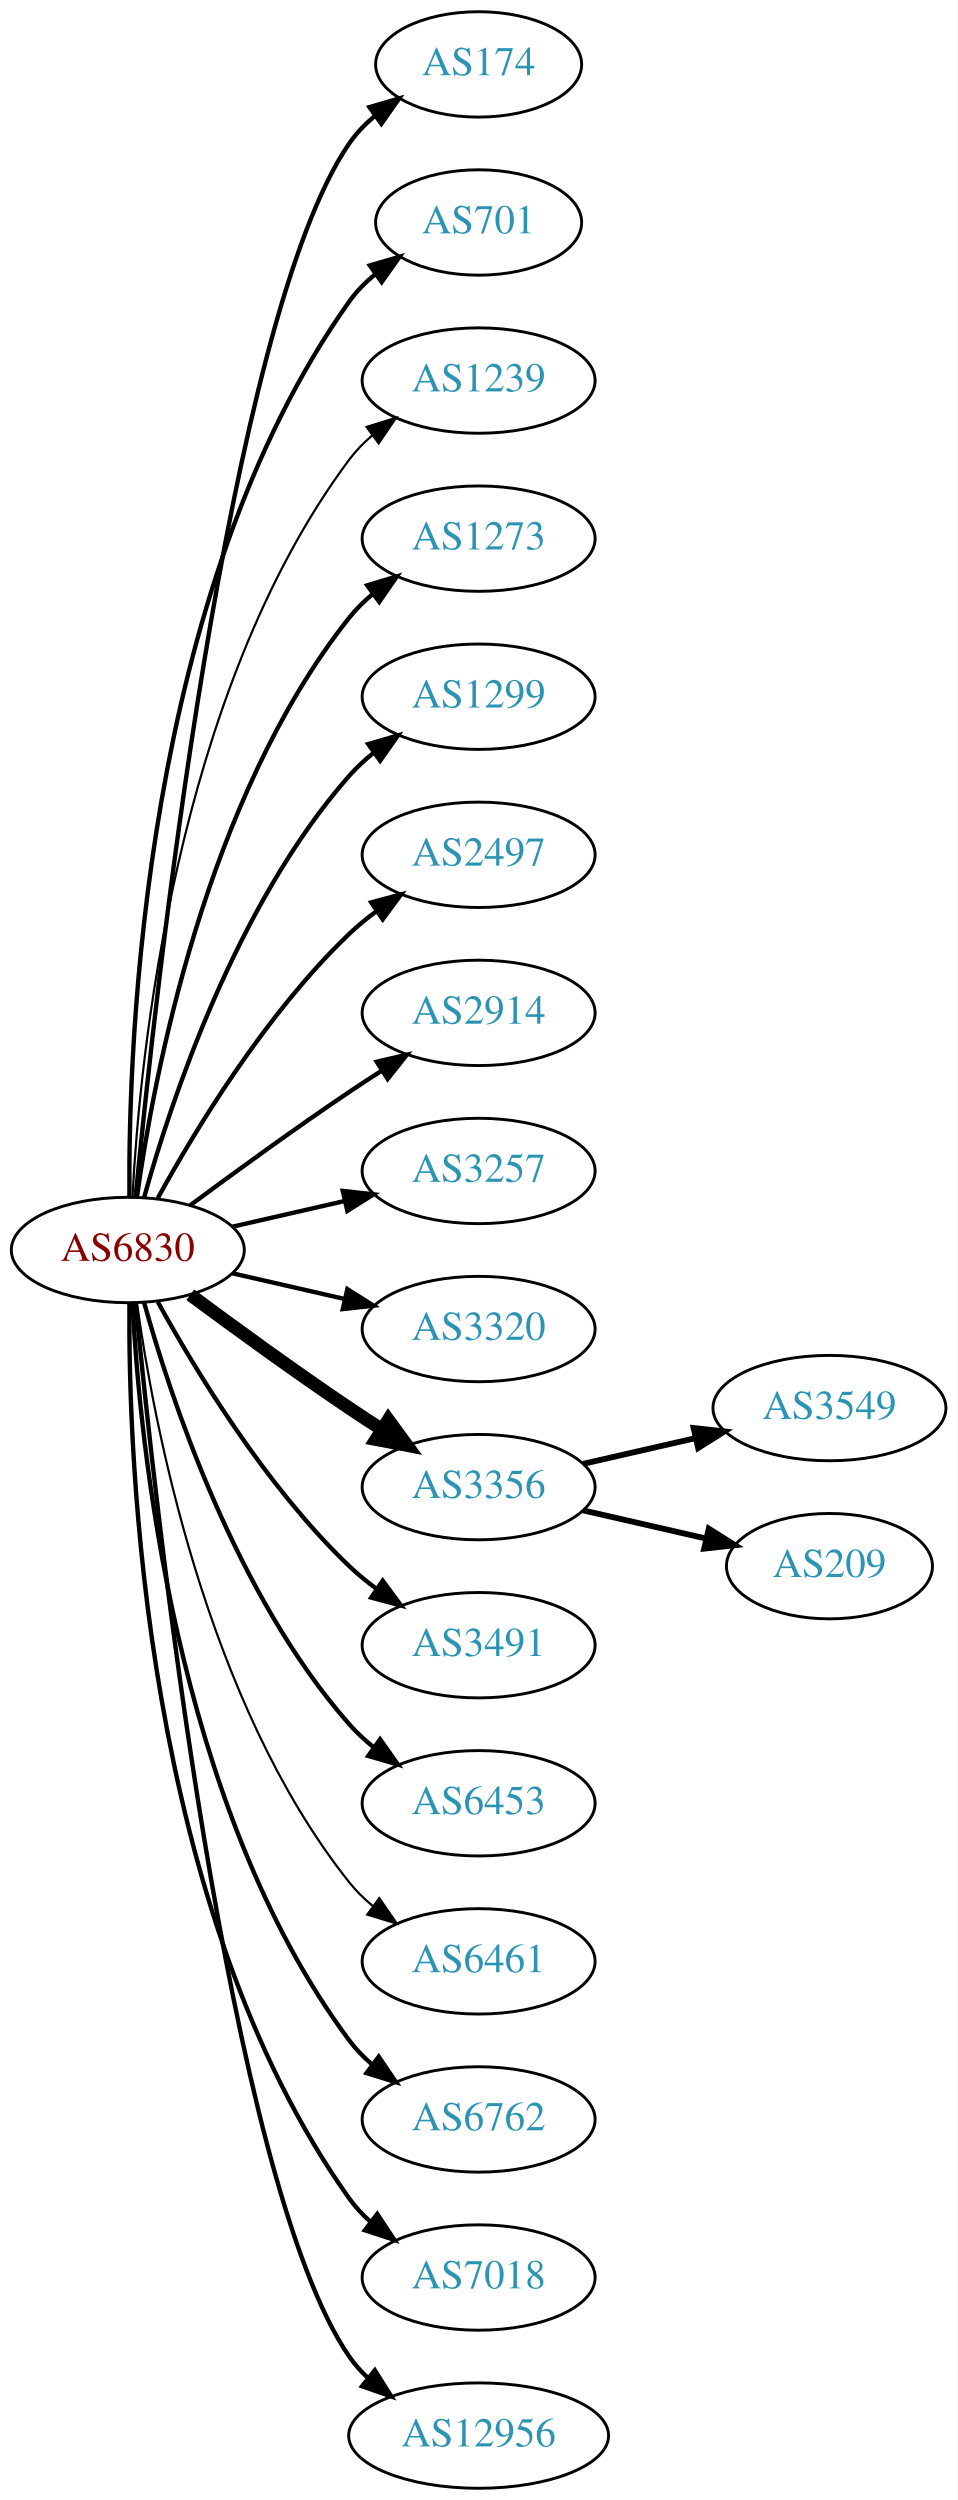
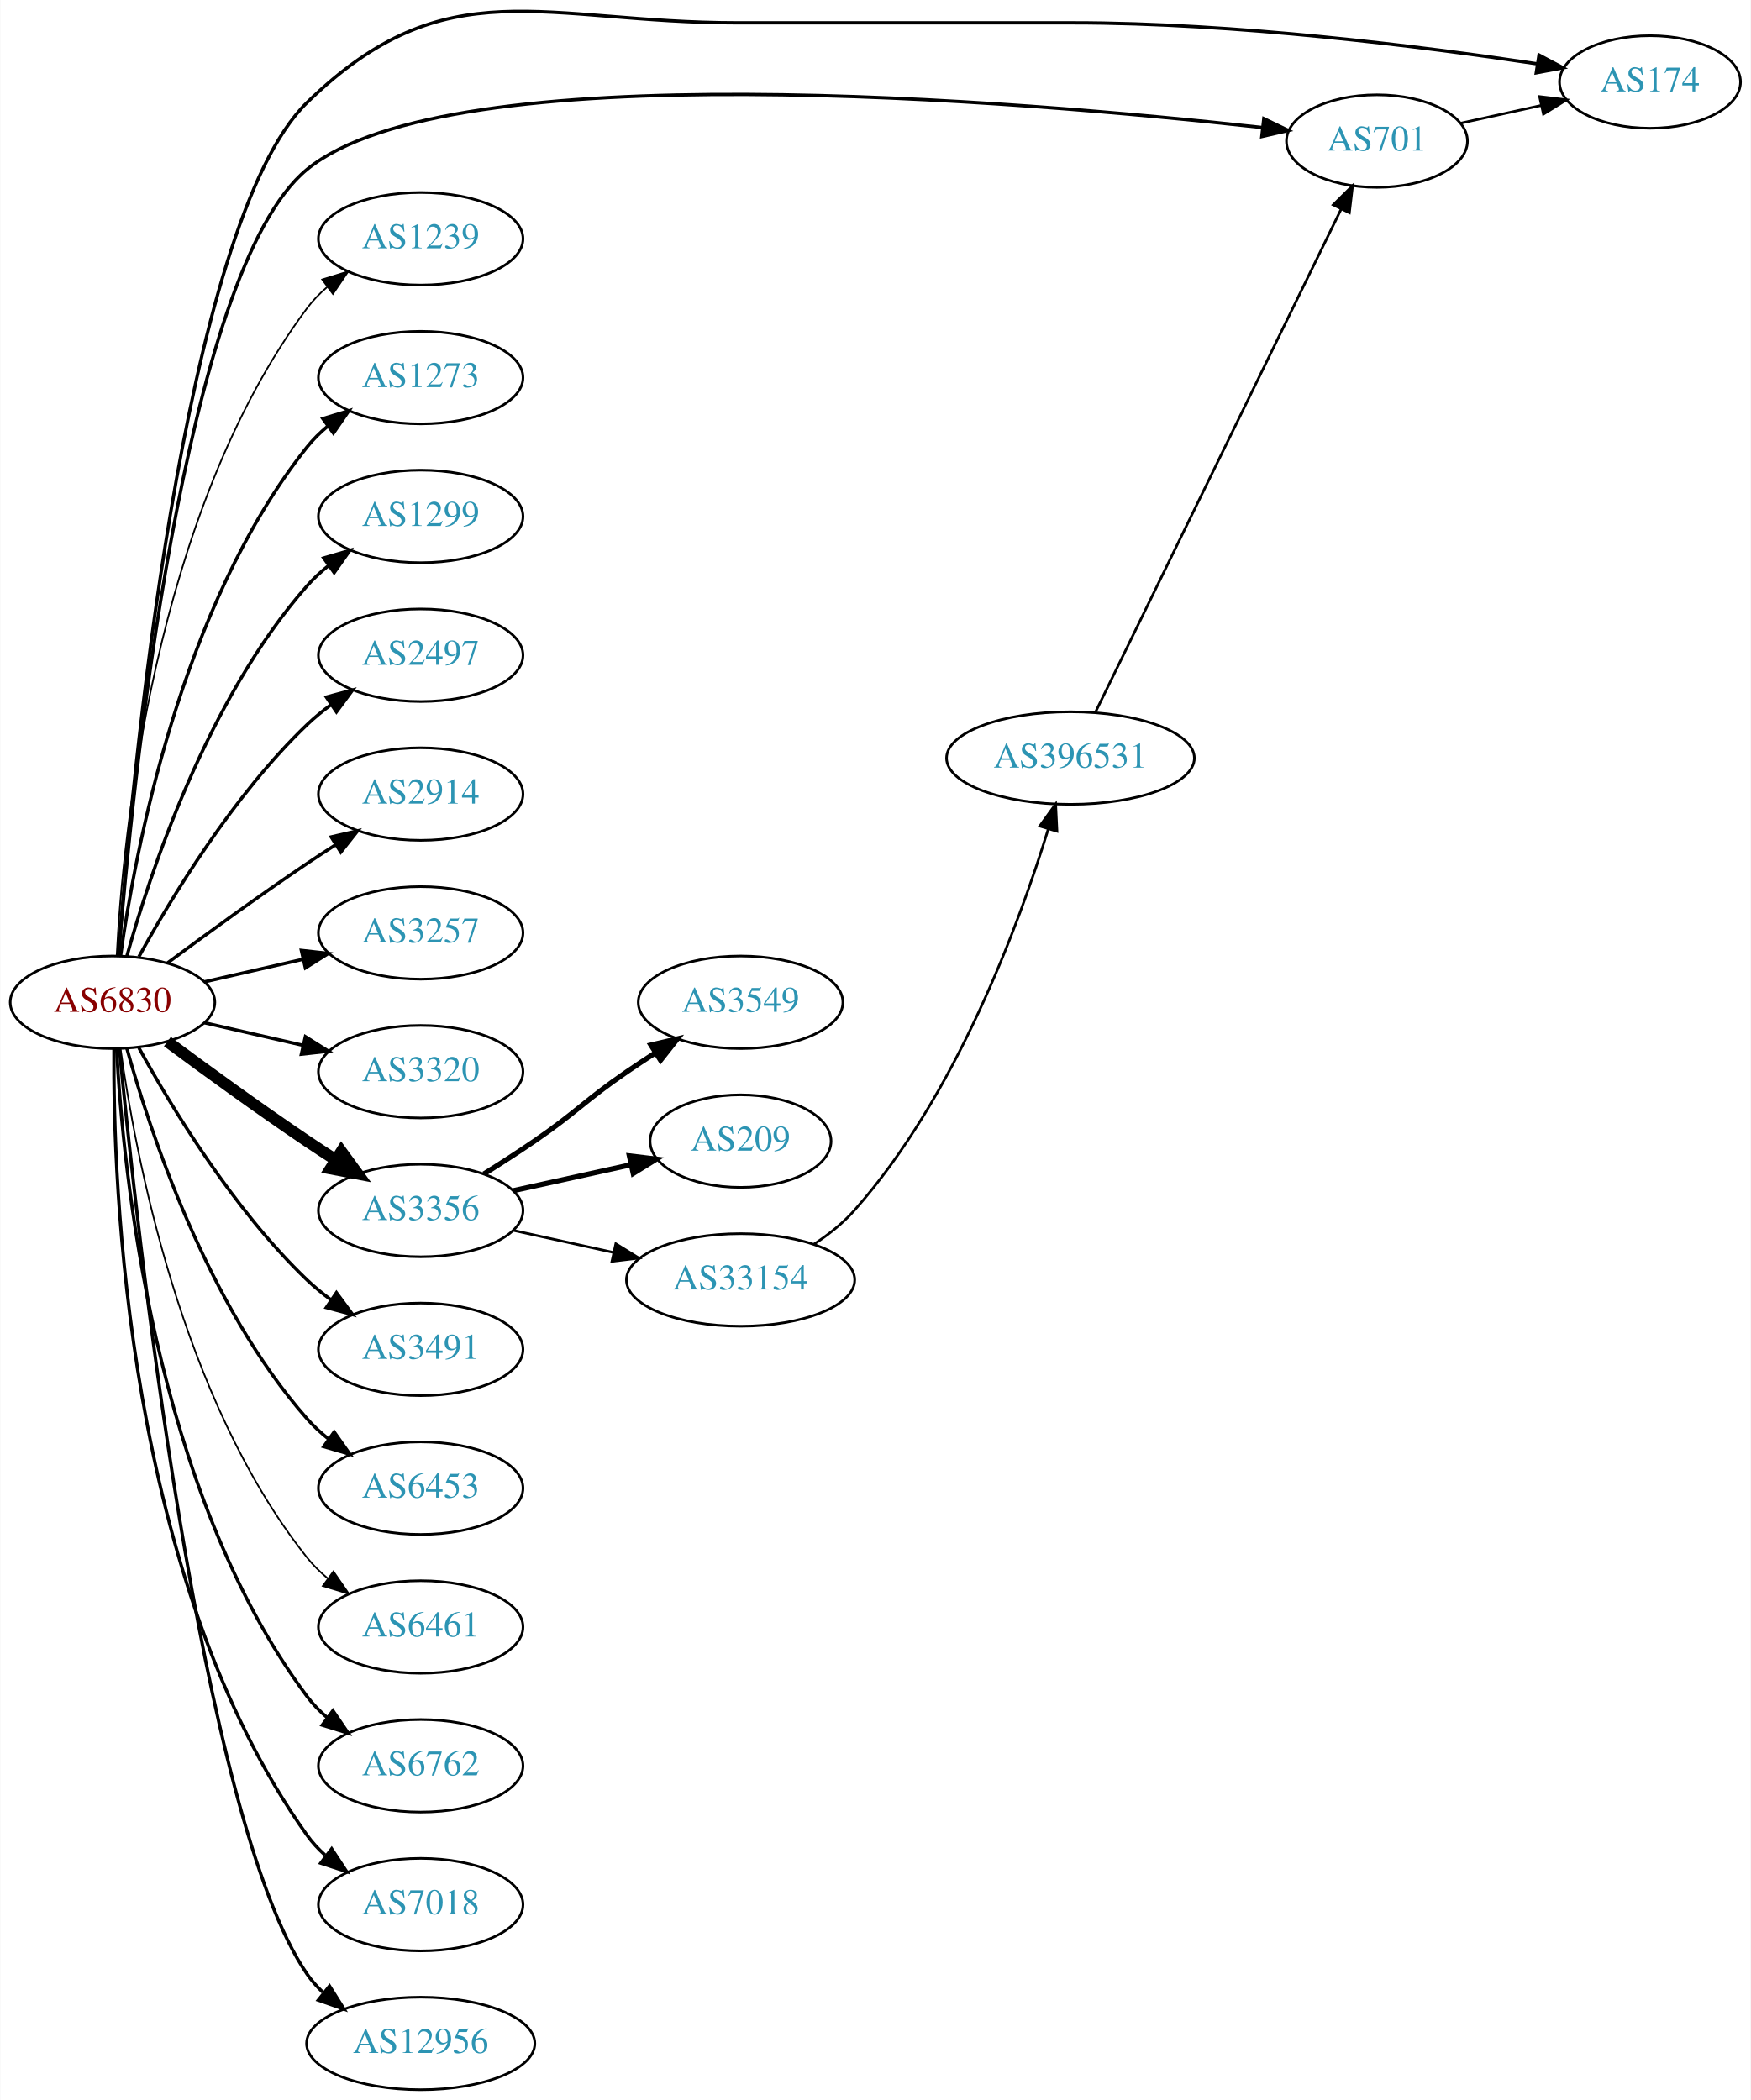
- <svg xmlns="http://www.w3.org/2000/svg" xmlns:xlink="http://www.w3.org/1999/xlink" width="327pt" height="854pt" viewBox="0.00 0.00 326.98 854.00">
-   <g id="graph0" class="graph" transform="scale(1 1) rotate(0) translate(4 850)">
-     <polygon fill="white" stroke="none" points="-4,4 -4,-850 322.978,-850 322.978,4 -4,4" />
+ <svg xmlns="http://www.w3.org/2000/svg" xmlns:xlink="http://www.w3.org/1999/xlink" width="681pt" height="817pt" viewBox="0.00 0.00 680.66 816.88">
+   <g id="graph0" class="graph" transform="scale(1 1) rotate(0) translate(4 812.884)">
+     <polygon fill="white" stroke="none" points="-4,4 -4,-812.884 676.656,-812.884 676.656,4 -4,4" />
    <g id="node1" class="node">
      <g id="a_node1">
        <a xlink:href="/asn/6830" xlink:title="AS6830 ~ LGI-UPC [AT]">
          <ellipse fill="#ffffff" stroke="black" cx="39.647" cy="-423" rx="39.794" ry="18" />
          <text text-anchor="middle" x="39.647" y="-419.3" font-family="Times,serif" font-size="14.00" fill="#880000">AS6830</text>
        </a>
      </g>
    </g>
    <g id="node2" class="node">
      <g id="a_node2">
        <a xlink:href="/asn/174" xlink:title="AS174 ~ Cogent Communications [US]">
-           <ellipse fill="#ffffff" stroke="black" cx="159.489" cy="-828" rx="35.194" ry="18" />
-           <text text-anchor="middle" x="159.489" y="-824.3" font-family="Times,serif" font-size="14.00" fill="#2c94b3">AS174</text>
+           <ellipse fill="#ffffff" stroke="black" cx="637.559" cy="-781" rx="35.194" ry="18" />
+           <text text-anchor="middle" x="637.559" y="-777.3" font-family="Times,serif" font-size="14.00" fill="#2c94b3">AS174</text>
        </a>
      </g>
    </g>
    <g id="edge1" class="edge">
-       <path fill="none" stroke="black" stroke-width="1.5" d="M42.312,-441.084C48.762,-508.004 73.814,-740.832 115.293,-801 117.721,-804.522 120.774,-807.678 124.129,-810.479" />
-       <polygon fill="black" stroke="black" stroke-width="1.5" points="122.187,-813.393 132.353,-816.378 126.268,-807.705 122.187,-813.393" />
+       <path fill="none" stroke="black" stroke-width="1.286" d="M41.918,-441.17C46.846,-506.184 66.87,-725.878 115.293,-773 169.578,-825.828 207.134,-804 282.881,-804 282.881,-804 282.881,-804 413.173,-804 476.29,-804 548.912,-794.802 593.777,-788.04" />
+       <polygon fill="black" stroke="black" stroke-width="1.286" points="594.386,-791.487 603.739,-786.509 593.323,-784.568 594.386,-791.487" />
    </g>
    <g id="node3" class="node">
      <g id="a_node3">
        <a xlink:href="/asn/701" xlink:title="AS701 ~ UUNET [US]">
-           <ellipse fill="#ffffff" stroke="black" cx="159.489" cy="-774" rx="35.194" ry="18" />
-           <text text-anchor="middle" x="159.489" y="-770.3" font-family="Times,serif" font-size="14.00" fill="#2c94b3">AS701</text>
+           <ellipse fill="#ffffff" stroke="black" cx="531.366" cy="-758" rx="35.194" ry="18" />
+           <text text-anchor="middle" x="531.366" y="-754.3" font-family="Times,serif" font-size="14.00" fill="#2c94b3">AS701</text>
        </a>
      </g>
    </g>
    <g id="edge2" class="edge">
-       <path fill="none" stroke="black" stroke-width="1.5" d="M40.195,-441.063C39.776,-493.503 44.929,-648.293 115.293,-747 117.776,-750.484 120.864,-753.615 124.238,-756.402" />
-       <polygon fill="black" stroke="black" stroke-width="1.5" points="122.31,-759.326 132.483,-762.287 126.377,-753.629 122.31,-759.326" />
+       <path fill="none" stroke="black" stroke-width="1.286" d="M42.01,-441.368C47.069,-504.008 67.031,-707.538 115.293,-747 170.965,-792.522 391.985,-773.768 486.799,-763.277" />
+       <polygon fill="black" stroke="black" stroke-width="1.286" points="487.37,-766.735 496.915,-762.136 486.586,-759.779 487.37,-766.735" />
    </g>
    <g id="node4" class="node">
      <g id="a_node4">
        <a xlink:href="/asn/1239" xlink:title="AS1239 ~ Sprint [US]">
          <ellipse fill="#ffffff" stroke="black" cx="159.489" cy="-720" rx="39.794" ry="18" />
          <text text-anchor="middle" x="159.489" y="-716.3" font-family="Times,serif" font-size="14.00" fill="#2c94b3">AS1239</text>
        </a>
      </g>
    </g>
    <g id="edge3" class="edge">
-       <path fill="none" stroke="black" stroke-width="0.75" d="M41.238,-441.023C43.615,-487.412 55.533,-612.893 115.293,-693 117.54,-696.013 120.232,-698.769 123.159,-701.272" />
-       <polygon fill="black" stroke="black" stroke-width="0.75" points="121.19,-704.169 131.31,-707.303 125.354,-698.542 121.19,-704.169" />
+       <path fill="none" stroke="black" stroke-width="0.643" d="M41.238,-441.023C43.615,-487.412 55.533,-612.893 115.293,-693 117.54,-696.013 120.232,-698.769 123.159,-701.272" />
+       <polygon fill="black" stroke="black" stroke-width="0.643" points="121.19,-704.169 131.31,-707.303 125.354,-698.542 121.19,-704.169" />
    </g>
    <g id="node5" class="node">
      <g id="a_node5">
        <a xlink:href="/asn/1273" xlink:title="AS1273 ~ Vodafone Group PLC [EU]">
          <ellipse fill="#ffffff" stroke="black" cx="159.489" cy="-666" rx="39.794" ry="18" />
          <text text-anchor="middle" x="159.489" y="-662.3" font-family="Times,serif" font-size="14.00" fill="#2c94b3">AS1273</text>
        </a>
      </g>
    </g>
    <g id="edge4" class="edge">
-       <path fill="none" stroke="black" stroke-width="1.5" d="M42.786,-441.17C48.286,-480.974 66.111,-577.233 115.293,-639 117.634,-641.94 120.389,-644.649 123.354,-647.121" />
-       <polygon fill="black" stroke="black" stroke-width="1.5" points="121.42,-650.042 131.561,-653.11 125.547,-644.388 121.42,-650.042" />
+       <path fill="none" stroke="black" stroke-width="1.286" d="M42.786,-441.17C48.286,-480.974 66.111,-577.233 115.293,-639 117.634,-641.94 120.389,-644.649 123.354,-647.121" />
+       <polygon fill="black" stroke="black" stroke-width="1.286" points="121.42,-650.042 131.561,-653.11 125.547,-644.388 121.42,-650.042" />
    </g>
    <g id="node6" class="node">
      <g id="a_node6">
        <a xlink:href="/asn/1299" xlink:title="AS1299 ~ Telia Carrier [EU]">
          <ellipse fill="#ffffff" stroke="black" cx="159.489" cy="-612" rx="39.794" ry="18" />
          <text text-anchor="middle" x="159.489" y="-608.3" font-family="Times,serif" font-size="14.00" fill="#2c94b3">AS1299</text>
        </a>
      </g>
    </g>
    <g id="edge5" class="edge">
-       <path fill="none" stroke="black" stroke-width="1.5" d="M45.219,-440.946C54.125,-472.995 76.409,-540.842 115.293,-585 117.777,-587.821 120.627,-590.449 123.652,-592.871" />
-       <polygon fill="black" stroke="black" stroke-width="1.5" points="121.77,-595.828 131.941,-598.791 125.838,-590.131 121.77,-595.828" />
+       <path fill="none" stroke="black" stroke-width="1.286" d="M45.219,-440.946C54.125,-472.995 76.409,-540.842 115.293,-585 117.777,-587.821 120.627,-590.449 123.652,-592.871" />
+       <polygon fill="black" stroke="black" stroke-width="1.286" points="121.77,-595.828 131.941,-598.791 125.838,-590.131 121.77,-595.828" />
    </g>
    <g id="node7" class="node">
      <g id="a_node7">
        <a xlink:href="/asn/2497" xlink:title="AS2497 ~ Internet Initiative Japan Inc. [JP]">
          <ellipse fill="#ffffff" stroke="black" cx="159.489" cy="-558" rx="39.794" ry="18" />
          <text text-anchor="middle" x="159.489" y="-554.3" font-family="Times,serif" font-size="14.00" fill="#2c94b3">AS2497</text>
        </a>
      </g>
    </g>
    <g id="edge6" class="edge">
-       <path fill="none" stroke="black" stroke-width="1.5" d="M49.888,-440.713C62.433,-463.561 86.61,-503.611 115.293,-531 118.161,-533.739 121.35,-536.347 124.659,-538.785" />
-       <polygon fill="black" stroke="black" stroke-width="1.5" points="122.783,-541.742 133.018,-544.477 126.722,-535.956 122.783,-541.742" />
+       <path fill="none" stroke="black" stroke-width="1.286" d="M49.888,-440.713C62.433,-463.561 86.61,-503.611 115.293,-531 118.161,-533.739 121.35,-536.347 124.659,-538.785" />
+       <polygon fill="black" stroke="black" stroke-width="1.286" points="122.783,-541.742 133.018,-544.477 126.722,-535.956 122.783,-541.742" />
    </g>
    <g id="node8" class="node">
      <g id="a_node8">
        <a xlink:href="/asn/2914" xlink:title="AS2914 ~ NTT America, Inc. [US]">
          <ellipse fill="#ffffff" stroke="black" cx="159.489" cy="-504" rx="39.794" ry="18" />
          <text text-anchor="middle" x="159.489" y="-500.3" font-family="Times,serif" font-size="14.00" fill="#2c94b3">AS2914</text>
        </a>
      </g>
    </g>
    <g id="edge7" class="edge">
-       <path fill="none" stroke="black" stroke-width="1.5" d="M60.977,-438.277C75.839,-449.304 96.584,-464.407 115.293,-477 118.842,-479.389 122.592,-481.839 126.341,-484.242" />
-       <polygon fill="black" stroke="black" stroke-width="1.5" points="124.667,-487.325 134.989,-489.712 128.409,-481.409 124.667,-487.325" />
+       <path fill="none" stroke="black" stroke-width="1.286" d="M60.977,-438.277C75.839,-449.304 96.584,-464.407 115.293,-477 118.842,-479.389 122.592,-481.839 126.341,-484.242" />
+       <polygon fill="black" stroke="black" stroke-width="1.286" points="124.667,-487.325 134.989,-489.712 128.409,-481.409 124.667,-487.325" />
    </g>
    <g id="node9" class="node">
      <g id="a_node9">
        <a xlink:href="/asn/3257" xlink:title="AS3257 ~ GTT [DE]">
          <ellipse fill="#ffffff" stroke="black" cx="159.489" cy="-450" rx="39.794" ry="18" />
          <text text-anchor="middle" x="159.489" y="-446.3" font-family="Times,serif" font-size="14.00" fill="#2c94b3">AS3257</text>
        </a>
      </g>
    </g>
    <g id="edge8" class="edge">
-       <path fill="none" stroke="black" stroke-width="1.5" d="M75.366,-430.955C87.366,-433.704 100.987,-436.825 113.679,-439.733" />
-       <polygon fill="black" stroke="black" stroke-width="1.5" points="113.082,-443.187 123.611,-442.009 114.645,-436.364 113.082,-443.187" />
+       <path fill="none" stroke="black" stroke-width="1.286" d="M75.366,-430.955C87.366,-433.704 100.987,-436.825 113.679,-439.733" />
+       <polygon fill="black" stroke="black" stroke-width="1.286" points="113.082,-443.187 123.611,-442.009 114.645,-436.364 113.082,-443.187" />
    </g>
    <g id="node10" class="node">
      <g id="a_node10">
        <a xlink:href="/asn/3320" xlink:title="AS3320 ~ DTAG [DE]">
          <ellipse fill="#ffffff" stroke="black" cx="159.489" cy="-396" rx="39.794" ry="18" />
          <text text-anchor="middle" x="159.489" y="-392.3" font-family="Times,serif" font-size="14.00" fill="#2c94b3">AS3320</text>
        </a>
      </g>
    </g>
    <g id="edge9" class="edge">
-       <path fill="none" stroke="black" stroke-width="1.5" d="M75.366,-415.045C87.366,-412.296 100.987,-409.175 113.679,-406.267" />
-       <polygon fill="black" stroke="black" stroke-width="1.5" points="114.645,-409.636 123.611,-403.991 113.082,-402.813 114.645,-409.636" />
+       <path fill="none" stroke="black" stroke-width="1.286" d="M75.366,-415.045C87.366,-412.296 100.987,-409.175 113.679,-406.267" />
+       <polygon fill="black" stroke="black" stroke-width="1.286" points="114.645,-409.636 123.611,-403.991 113.082,-402.813 114.645,-409.636" />
    </g>
    <g id="node11" class="node">
      <g id="a_node11">
        <a xlink:href="/asn/3356" xlink:title="AS3356 ~ Level 3 Parent, LLC [US]">
          <ellipse fill="#ffffff" stroke="black" cx="159.489" cy="-342" rx="39.794" ry="18" />
          <text text-anchor="middle" x="159.489" y="-338.3" font-family="Times,serif" font-size="14.00" fill="#2c94b3">AS3356</text>
        </a>
      </g>
    </g>
    <g id="edge10" class="edge">
      <path fill="none" stroke="black" stroke-width="4.5" d="M60.977,-407.723C75.839,-396.696 96.584,-381.593 115.293,-369 118.842,-366.611 122.592,-364.161 126.341,-361.758" />
      <polygon fill="black" stroke="black" stroke-width="4.5" points="128.643,-364.961 134.989,-356.288 124.433,-358.306 128.643,-364.961" />
    </g>
    <g id="node12" class="node">
      <g id="a_node12">
        <a xlink:href="/asn/3491" xlink:title="AS3491 ~ PCCW Global, Inc. [US]">
          <ellipse fill="#ffffff" stroke="black" cx="159.489" cy="-288" rx="39.794" ry="18" />
          <text text-anchor="middle" x="159.489" y="-284.3" font-family="Times,serif" font-size="14.00" fill="#2c94b3">AS3491</text>
        </a>
      </g>
    </g>
    <g id="edge11" class="edge">
-       <path fill="none" stroke="black" stroke-width="1.5" d="M49.888,-405.287C62.433,-382.439 86.61,-342.389 115.293,-315 118.161,-312.261 121.35,-309.653 124.659,-307.215" />
-       <polygon fill="black" stroke="black" stroke-width="1.5" points="126.722,-310.044 133.018,-301.523 122.783,-304.258 126.722,-310.044" />
+       <path fill="none" stroke="black" stroke-width="1.286" d="M49.888,-405.287C62.433,-382.439 86.61,-342.389 115.293,-315 118.161,-312.261 121.35,-309.653 124.659,-307.215" />
+       <polygon fill="black" stroke="black" stroke-width="1.286" points="126.722,-310.044 133.018,-301.523 122.783,-304.258 126.722,-310.044" />
    </g>
    <g id="node13" class="node">
      <g id="a_node13">
        <a xlink:href="/asn/6453" xlink:title="AS6453 ~ TATA COMMUNICATIONS (AMERICA) INC [US]">
          <ellipse fill="#ffffff" stroke="black" cx="159.489" cy="-234" rx="39.794" ry="18" />
          <text text-anchor="middle" x="159.489" y="-230.3" font-family="Times,serif" font-size="14.00" fill="#2c94b3">AS6453</text>
        </a>
      </g>
    </g>
    <g id="edge12" class="edge">
-       <path fill="none" stroke="black" stroke-width="1.5" d="M45.219,-405.054C54.125,-373.005 76.409,-305.158 115.293,-261 117.777,-258.179 120.627,-255.551 123.652,-253.129" />
-       <polygon fill="black" stroke="black" stroke-width="1.5" points="125.838,-255.869 131.941,-247.209 121.77,-250.172 125.838,-255.869" />
+       <path fill="none" stroke="black" stroke-width="1.286" d="M45.219,-405.054C54.125,-373.005 76.409,-305.158 115.293,-261 117.777,-258.179 120.627,-255.551 123.652,-253.129" />
+       <polygon fill="black" stroke="black" stroke-width="1.286" points="125.838,-255.869 131.941,-247.209 121.77,-250.172 125.838,-255.869" />
    </g>
    <g id="node14" class="node">
      <g id="a_node14">
        <a xlink:href="/asn/6461" xlink:title="AS6461 ~ Zayo Bandwidth [US]">
          <ellipse fill="#ffffff" stroke="black" cx="159.489" cy="-180" rx="39.794" ry="18" />
          <text text-anchor="middle" x="159.489" y="-176.3" font-family="Times,serif" font-size="14.00" fill="#2c94b3">AS6461</text>
        </a>
      </g>
    </g>
    <g id="edge13" class="edge">
-       <path fill="none" stroke="black" stroke-width="0.75" d="M42.786,-404.83C48.286,-365.026 66.111,-268.767 115.293,-207 117.634,-204.06 120.389,-201.351 123.354,-198.879" />
-       <polygon fill="black" stroke="black" stroke-width="0.75" points="125.547,-201.612 131.561,-192.89 121.42,-195.958 125.547,-201.612" />
+       <path fill="none" stroke="black" stroke-width="0.643" d="M42.786,-404.83C48.286,-365.026 66.111,-268.767 115.293,-207 117.634,-204.06 120.389,-201.351 123.354,-198.879" />
+       <polygon fill="black" stroke="black" stroke-width="0.643" points="125.547,-201.612 131.561,-192.89 121.42,-195.958 125.547,-201.612" />
    </g>
    <g id="node15" class="node">
      <g id="a_node15">
        <a xlink:href="/asn/6762" xlink:title="AS6762 ~ TELECOM ITALIA SPARKLE S.p.A. [IT]">
          <ellipse fill="#ffffff" stroke="black" cx="159.489" cy="-126" rx="39.794" ry="18" />
          <text text-anchor="middle" x="159.489" y="-122.3" font-family="Times,serif" font-size="14.00" fill="#2c94b3">AS6762</text>
        </a>
      </g>
    </g>
    <g id="edge14" class="edge">
-       <path fill="none" stroke="black" stroke-width="1.5" d="M41.238,-404.977C43.615,-358.588 55.533,-233.107 115.293,-153 117.54,-149.987 120.232,-147.231 123.159,-144.728" />
-       <polygon fill="black" stroke="black" stroke-width="1.5" points="125.354,-147.458 131.31,-138.697 121.19,-141.831 125.354,-147.458" />
+       <path fill="none" stroke="black" stroke-width="1.286" d="M41.238,-404.977C43.615,-358.588 55.533,-233.107 115.293,-153 117.54,-149.987 120.232,-147.231 123.159,-144.728" />
+       <polygon fill="black" stroke="black" stroke-width="1.286" points="125.354,-147.458 131.31,-138.697 121.19,-141.831 125.354,-147.458" />
    </g>
    <g id="node16" class="node">
      <g id="a_node16">
        <a xlink:href="/asn/7018" xlink:title="AS7018 ~ AT&amp;T Services, Inc. [US]">
          <ellipse fill="#ffffff" stroke="black" cx="159.489" cy="-72" rx="39.794" ry="18" />
          <text text-anchor="middle" x="159.489" y="-68.3" font-family="Times,serif" font-size="14.00" fill="#2c94b3">AS7018</text>
        </a>
      </g>
    </g>
    <g id="edge15" class="edge">
-       <path fill="none" stroke="black" stroke-width="1.5" d="M40.195,-404.937C39.776,-352.497 44.929,-197.707 115.293,-99 117.295,-96.192 119.69,-93.612 122.311,-91.257" />
-       <polygon fill="black" stroke="black" stroke-width="1.5" points="124.863,-93.712 130.687,-84.861 120.615,-88.148 124.863,-93.712" />
+       <path fill="none" stroke="black" stroke-width="1.286" d="M40.195,-404.937C39.776,-352.497 44.929,-197.707 115.293,-99 117.295,-96.192 119.69,-93.612 122.311,-91.257" />
+       <polygon fill="black" stroke="black" stroke-width="1.286" points="124.863,-93.712 130.687,-84.861 120.615,-88.148 124.863,-93.712" />
    </g>
    <g id="node17" class="node">
      <g id="a_node17">
        <a xlink:href="/asn/12956" xlink:title="AS12956 ~ TELXIUS [ES]">
          <ellipse fill="#ffffff" stroke="black" cx="159.489" cy="-18" rx="44.393" ry="18" />
          <text text-anchor="middle" x="159.489" y="-14.3" font-family="Times,serif" font-size="14.00" fill="#2c94b3">AS12956</text>
        </a>
      </g>
    </g>
    <g id="edge16" class="edge">
-       <path fill="none" stroke="black" stroke-width="1.5" d="M42.312,-404.916C48.762,-337.996 73.814,-105.168 115.293,-45 117.034,-42.474 119.096,-40.137 121.361,-37.984" />
-       <polygon fill="black" stroke="black" stroke-width="1.5" points="124.027,-40.335 129.667,-31.366 119.665,-34.861 124.027,-40.335" />
+       <path fill="none" stroke="black" stroke-width="1.286" d="M42.312,-404.916C48.762,-337.996 73.814,-105.168 115.293,-45 117.034,-42.474 119.096,-40.137 121.361,-37.984" />
+       <polygon fill="black" stroke="black" stroke-width="1.286" points="124.027,-40.335 129.667,-31.366 119.665,-34.861 124.027,-40.335" />
+     </g>
+     <g id="edge22" class="edge">
+       <path fill="none" stroke="black" d="M563.91,-764.963C573.805,-767.147 584.878,-769.592 595.339,-771.901" />
+       <polygon fill="black" stroke="black" points="594.603,-775.323 605.122,-774.06 596.112,-768.487 594.603,-775.323" />
    </g>
    <g id="node18" class="node">
      <g id="a_node18">
        <a xlink:href="/asn/3549" xlink:title="AS3549 ~ Level 3 Parent, LLC [US]">
-           <ellipse fill="#ffffff" stroke="black" cx="279.332" cy="-369" rx="39.794" ry="18" />
-           <text text-anchor="middle" x="279.332" y="-365.3" font-family="Times,serif" font-size="14.00" fill="#2c94b3">AS3549</text>
+           <ellipse fill="#ffffff" stroke="black" cx="283.881" cy="-423" rx="39.794" ry="18" />
+           <text text-anchor="middle" x="283.881" y="-419.3" font-family="Times,serif" font-size="14.00" fill="#2c94b3">AS3549</text>
        </a>
      </g>
    </g>
    <g id="edge17" class="edge">
-       <path fill="none" stroke="black" stroke-width="2" d="M195.208,-349.955C207.208,-352.704 220.829,-355.825 233.522,-358.733" />
-       <polygon fill="black" stroke="black" stroke-width="2" points="232.924,-362.187 243.453,-361.009 234.488,-355.364 232.924,-362.187" />
+       <path fill="none" stroke="black" stroke-width="2" d="M184.038,-356.216C190.479,-360.24 197.413,-364.699 203.685,-369 220.18,-380.311 223.191,-384.689 239.685,-396 243.213,-398.419 246.951,-400.889 250.692,-403.302" />
+       <polygon fill="black" stroke="black" stroke-width="2" points="249.014,-406.382 259.333,-408.784 252.764,-400.472 249.014,-406.382" />
    </g>
    <g id="node19" class="node">
      <g id="a_node19">
        <a xlink:href="/asn/209" xlink:title="AS209 ~ CenturyLink Communications, LLC [US]">
-           <ellipse fill="#ffffff" stroke="black" cx="279.332" cy="-315" rx="35.194" ry="18" />
-           <text text-anchor="middle" x="279.332" y="-311.3" font-family="Times,serif" font-size="14.00" fill="#2c94b3">AS209</text>
+           <ellipse fill="#ffffff" stroke="black" cx="283.881" cy="-369" rx="35.194" ry="18" />
+           <text text-anchor="middle" x="283.881" y="-365.3" font-family="Times,serif" font-size="14.00" fill="#2c94b3">AS209</text>
        </a>
      </g>
    </g>
    <g id="edge18" class="edge">
-       <path fill="none" stroke="black" stroke-width="2" d="M195.208,-334.045C208.301,-331.045 223.323,-327.604 236.964,-324.478" />
-       <polygon fill="black" stroke="black" stroke-width="2" points="238.105,-327.807 247.071,-322.162 236.542,-320.984 238.105,-327.807" />
+       <path fill="none" stroke="black" stroke-width="2" d="M195.562,-349.737C209.795,-352.877 226.35,-356.529 241.194,-359.804" />
+       <polygon fill="black" stroke="black" stroke-width="2" points="240.629,-363.263 251.148,-362 242.137,-356.428 240.629,-363.263" />
+     </g>
+     <g id="node20" class="node">
+       <g id="a_node20">
+         <a xlink:href="/asn/33154" xlink:title="AS33154 ~ DQE Communications LLC [US]">
+           <ellipse fill="#ffffff" stroke="black" cx="283.881" cy="-315" rx="44.393" ry="18" />
+           <text text-anchor="middle" x="283.881" y="-311.3" font-family="Times,serif" font-size="14.00" fill="#2c94b3">AS33154</text>
+         </a>
+       </g>
+     </g>
+     <g id="edge19" class="edge">
+       <path fill="none" stroke="black" d="M195.562,-334.263C207.601,-331.607 221.301,-328.585 234.222,-325.734" />
+       <polygon fill="black" stroke="black" points="235.36,-329.068 244.371,-323.495 233.852,-322.232 235.36,-329.068" />
+     </g>
+     <g id="node21" class="node">
+       <g id="a_node21">
+         <a xlink:href="/asn/396531" xlink:title="AS396531 ~ Allegheny Technologies Incorporated [US]">
+           <ellipse fill="#ffffff" stroke="black" cx="412.173" cy="-518" rx="48.192" ry="18" />
+           <text text-anchor="middle" x="412.173" y="-514.3" font-family="Times,serif" font-size="14.00" fill="#2c94b3">AS396531</text>
+         </a>
+       </g>
+     </g>
+     <g id="edge20" class="edge">
+       <path fill="none" stroke="black" d="M312.294,-328.823C317.991,-332.556 323.612,-336.976 328.077,-342 367.68,-386.554 392.161,-453.281 403.556,-490.464" />
+       <polygon fill="black" stroke="black" points="400.223,-491.535 406.424,-500.125 406.933,-489.543 400.223,-491.535" />
+     </g>
+     <g id="edge21" class="edge">
+       <path fill="none" stroke="black" d="M421.79,-535.648C442.158,-577.359 493.362,-682.219 517.454,-731.558" />
+       <polygon fill="black" stroke="black" points="514.361,-733.2 521.894,-740.65 520.651,-730.128 514.361,-733.2" />
    </g>
  </g>
</svg>
